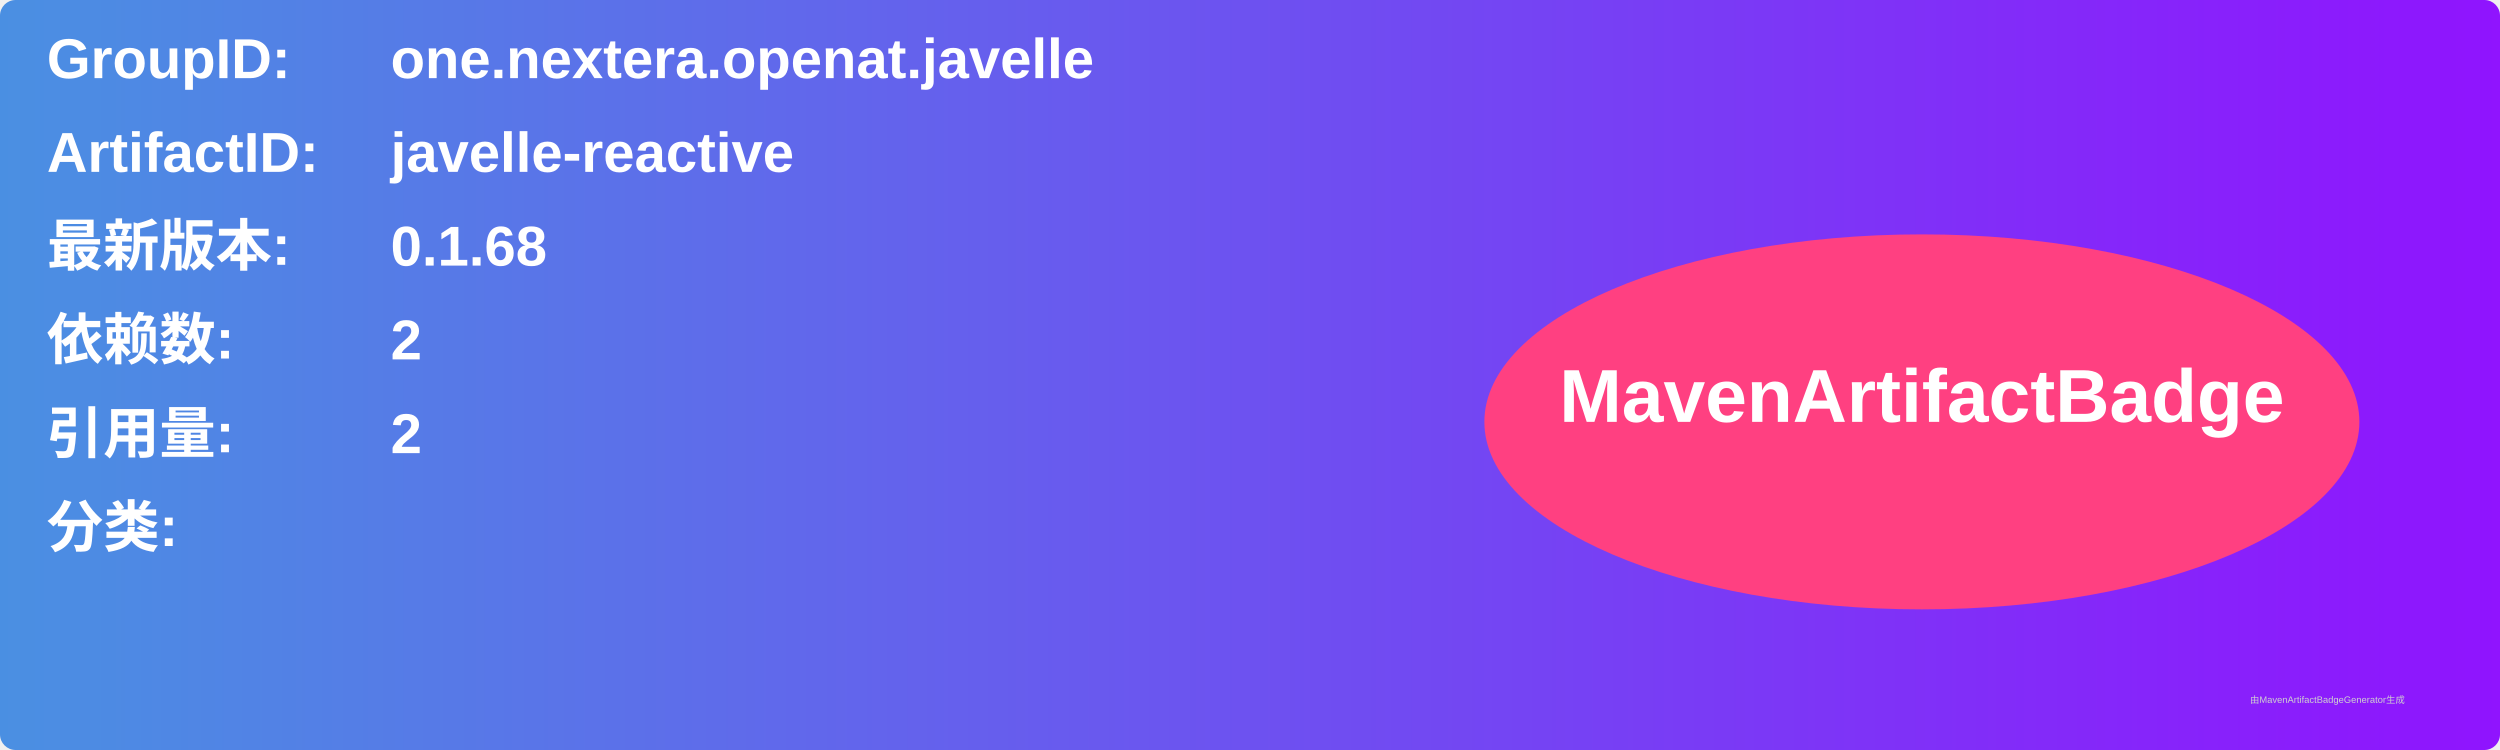
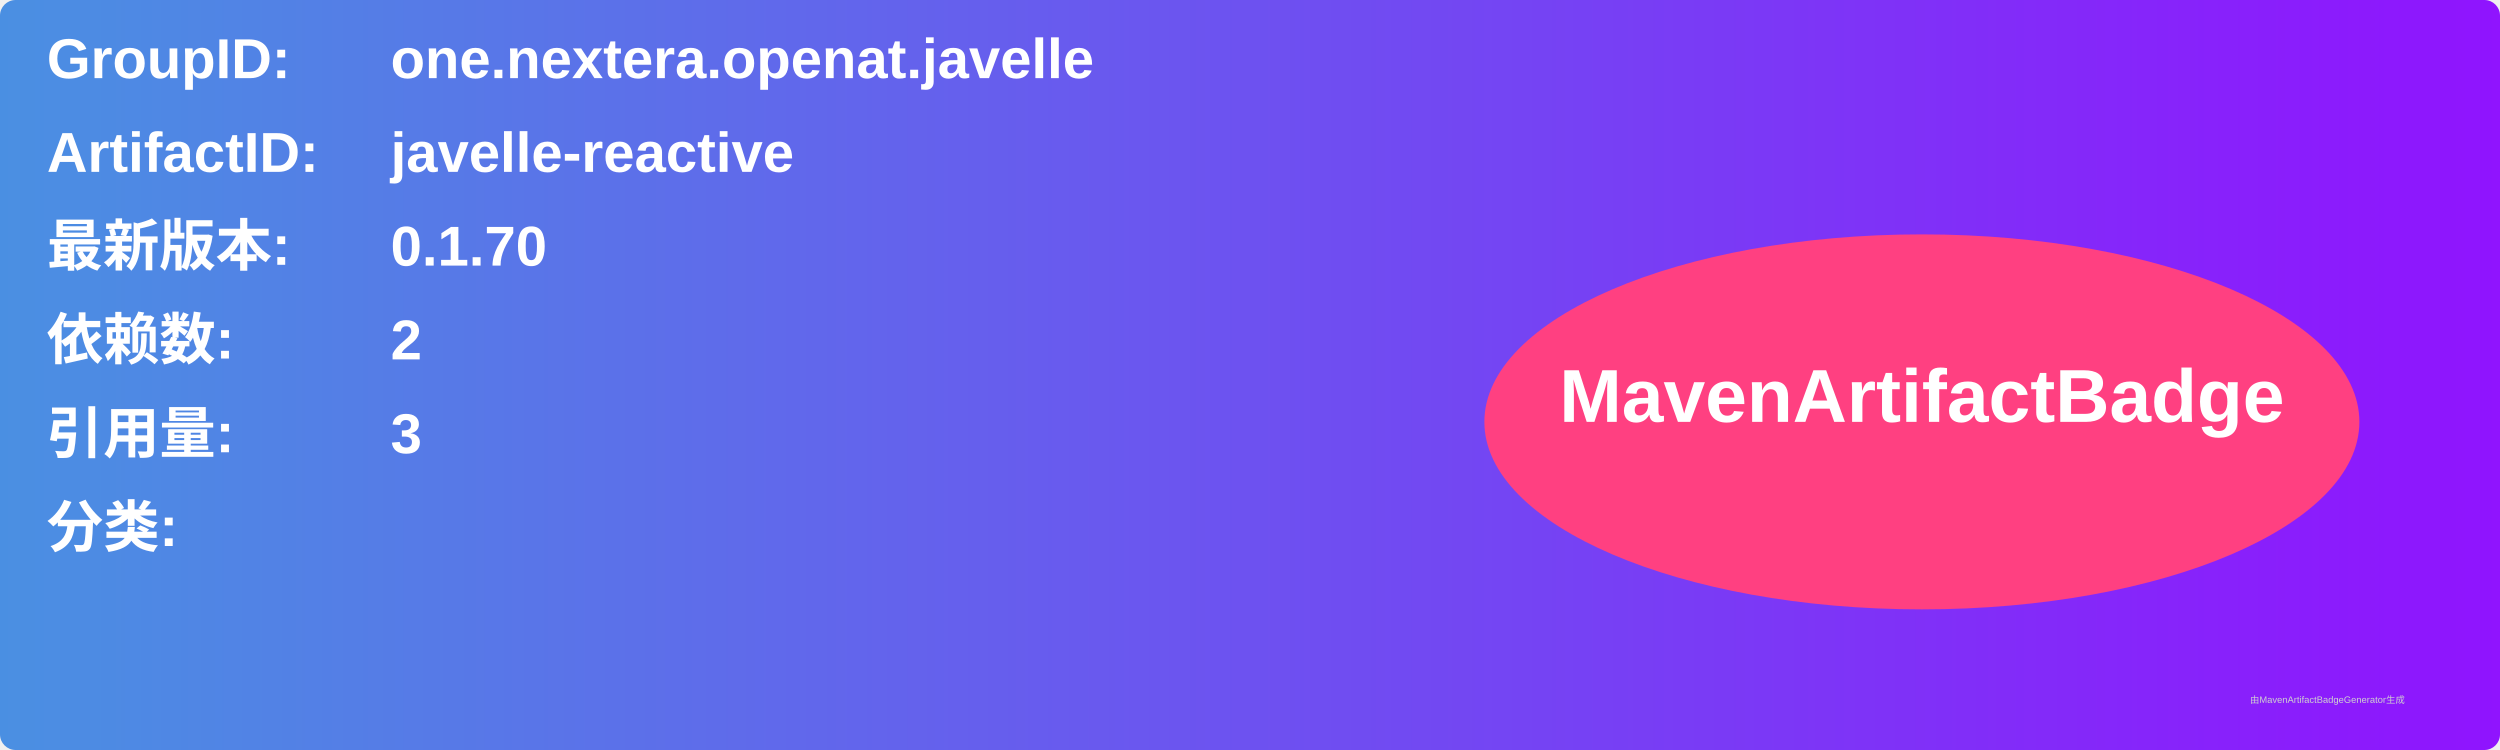
<svg xmlns="http://www.w3.org/2000/svg" width="800" height="240" viewBox="0 0 800 240">
  <linearGradient id="grad" x1="0%" y1="0%" x2="100%" y2="0%">
    <stop offset="0%" stop-color="#4a90e2" />
    <stop offset="100%" stop-color="#9013fe" />
  </linearGradient>
  <rect width="100%" height="100%" rx="5" ry="5" fill="url(#grad)" />
  <g transform="translate(15, 15)">
    <text x="0" y="10" font-family="Arial" font-size="18" fill="white" font-weight="bold" width="260">GroupID:</text>
    <text x="110" y="10" font-family="Arial" font-size="18" fill="white" font-weight="bold" width="460">one.nextera.openat.javelle</text>
    <text x="0" y="40" font-family="Arial" font-size="18" fill="white" font-weight="bold" width="260">ArtifactID:</text>
    <text x="110" y="40" font-family="Arial" font-size="18" fill="white" font-weight="bold" width="460">javelle-reactive</text>
    <text x="0" y="70" font-family="Arial" font-size="18" fill="white" font-weight="bold">最新版本:</text>
    <text x="110" y="70" font-family="Arial" font-size="18" fill="white" font-weight="bold">
-       <tspan font-weight="bold">0.1.68</tspan>
+       <tspan font-weight="bold">0.1.70</tspan>
    </text>
    <text x="0" y="100" font-family="Arial" font-size="18" fill="white" font-weight="bold">依赖数: </text>
    <text x="110" y="100" font-family="Arial" font-size="18" fill="white">
      <tspan font-weight="bold">2</tspan>
    </text>
    <text x="0" y="130" font-family="Arial" font-size="18" fill="white" font-weight="bold">引用量: </text>
    <text x="110" y="130" font-family="Arial" font-size="18" fill="white">
-       <tspan font-weight="bold">2</tspan>
+       <tspan font-weight="bold">3</tspan>
    </text>
    <text x="0" y="160" font-family="Arial" font-size="18" fill="white" font-weight="bold">分类:</text>
    <text x="10" y="190" font-family="Arial" font-size="10" fill="white">
      <tspan font-weight="bold" />
    </text>
    <ellipse cx="600" cy="120" rx="140" ry="60" fill="#ff4081" />
    <text x="600" y="120" text-anchor="middle" font-family="Arial" font-size="24" fill="white" font-weight="bold">MavenArtifactBadge</text>
  </g>
  <text x="720" y="225" font-family="Arial" font-size="3" fill="#d0d0d0">由MavenArtifactBadgeGenerator生成</text>
</svg>
